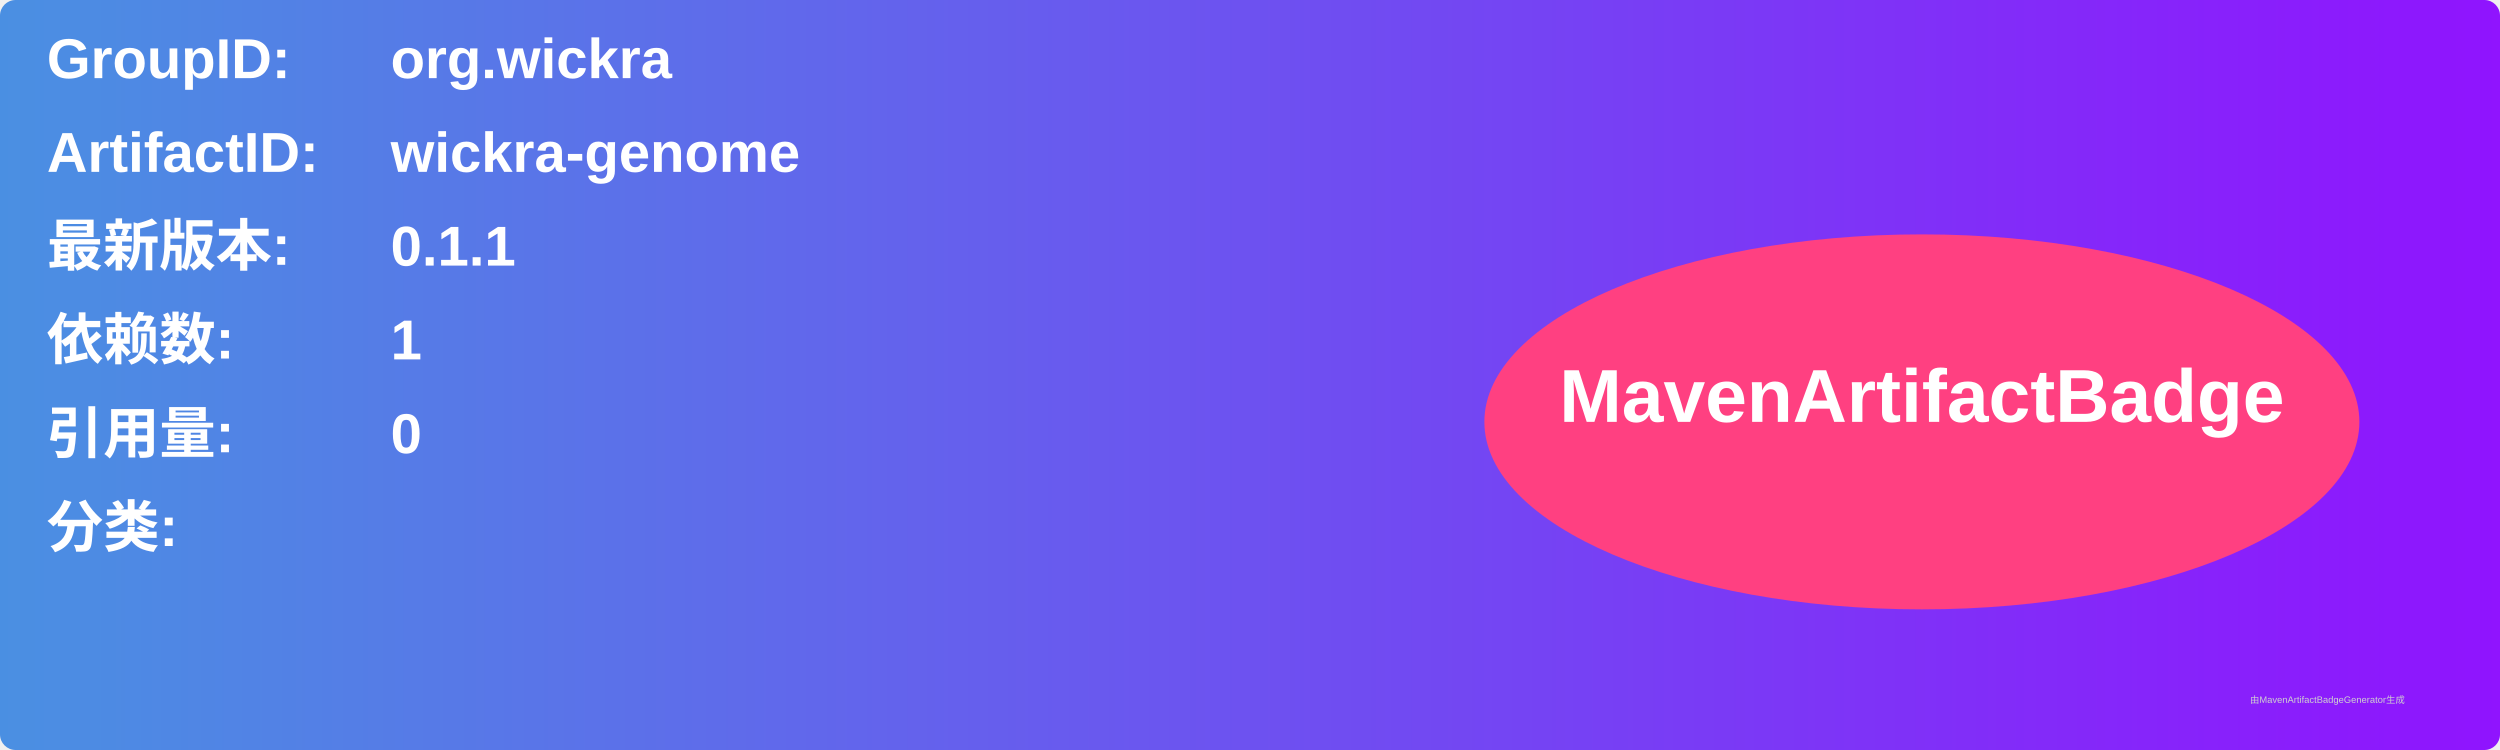
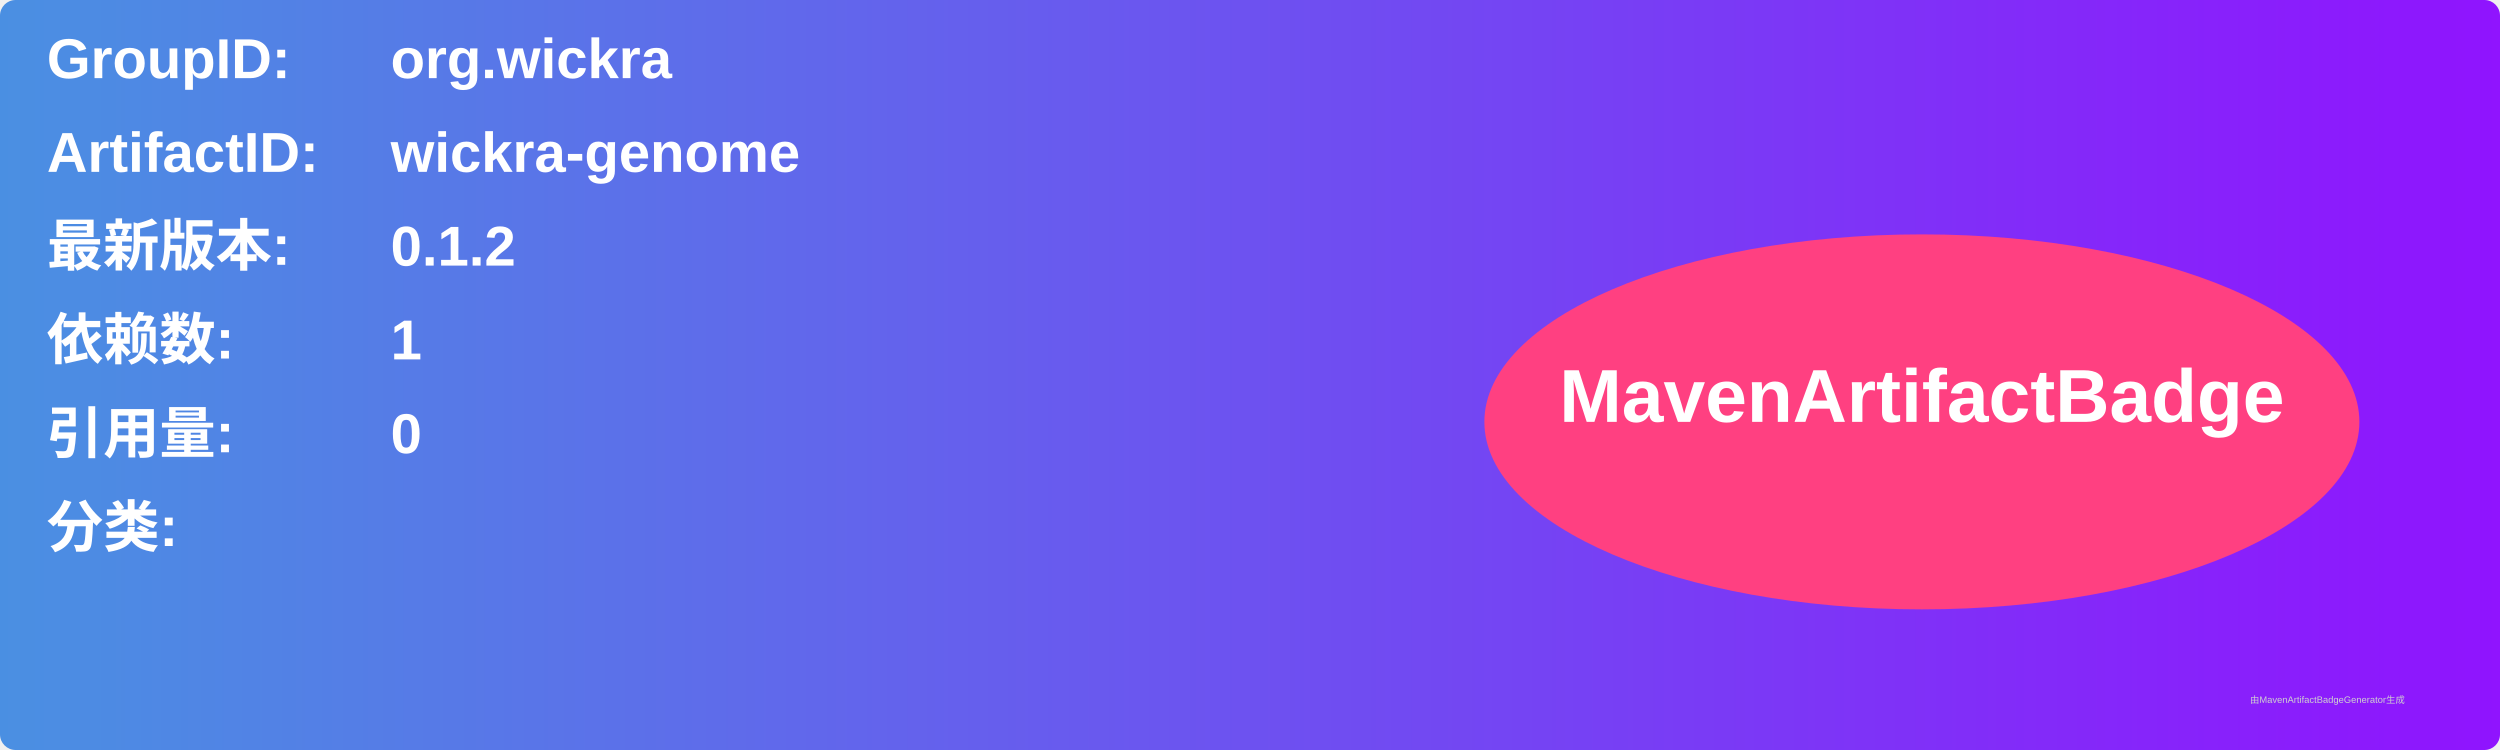
<svg xmlns="http://www.w3.org/2000/svg" width="800" height="240" viewBox="0 0 800 240">
  <linearGradient id="grad" x1="0%" y1="0%" x2="100%" y2="0%">
    <stop offset="0%" stop-color="#4a90e2" />
    <stop offset="100%" stop-color="#9013fe" />
  </linearGradient>
  <rect width="100%" height="100%" rx="5" ry="5" fill="url(#grad)" />
  <g transform="translate(15, 15)">
    <text x="0" y="10" font-family="Arial" font-size="18" fill="white" font-weight="bold" width="260">GroupID:</text>
    <text x="110" y="10" font-family="Arial" font-size="18" fill="white" font-weight="bold" width="460">org.wickra</text>
    <text x="0" y="40" font-family="Arial" font-size="18" fill="white" font-weight="bold" width="260">ArtifactID:</text>
    <text x="110" y="40" font-family="Arial" font-size="18" fill="white" font-weight="bold" width="460">wickra-genome</text>
    <text x="0" y="70" font-family="Arial" font-size="18" fill="white" font-weight="bold">最新版本:</text>
    <text x="110" y="70" font-family="Arial" font-size="18" fill="white" font-weight="bold">
-       <tspan font-weight="bold">0.1.1</tspan>
+       <tspan font-weight="bold">0.1.2</tspan>
    </text>
    <text x="0" y="100" font-family="Arial" font-size="18" fill="white" font-weight="bold">依赖数: </text>
    <text x="110" y="100" font-family="Arial" font-size="18" fill="white">
      <tspan font-weight="bold">1</tspan>
    </text>
    <text x="0" y="130" font-family="Arial" font-size="18" fill="white" font-weight="bold">引用量: </text>
    <text x="110" y="130" font-family="Arial" font-size="18" fill="white">
      <tspan font-weight="bold">0</tspan>
    </text>
    <text x="0" y="160" font-family="Arial" font-size="18" fill="white" font-weight="bold">分类:</text>
    <text x="10" y="190" font-family="Arial" font-size="10" fill="white">
      <tspan font-weight="bold" />
    </text>
    <ellipse cx="600" cy="120" rx="140" ry="60" fill="#ff4081" />
    <text x="600" y="120" text-anchor="middle" font-family="Arial" font-size="24" fill="white" font-weight="bold">MavenArtifactBadge</text>
  </g>
  <text x="720" y="225" font-family="Arial" font-size="3" fill="#d0d0d0">由MavenArtifactBadgeGenerator生成</text>
</svg>
